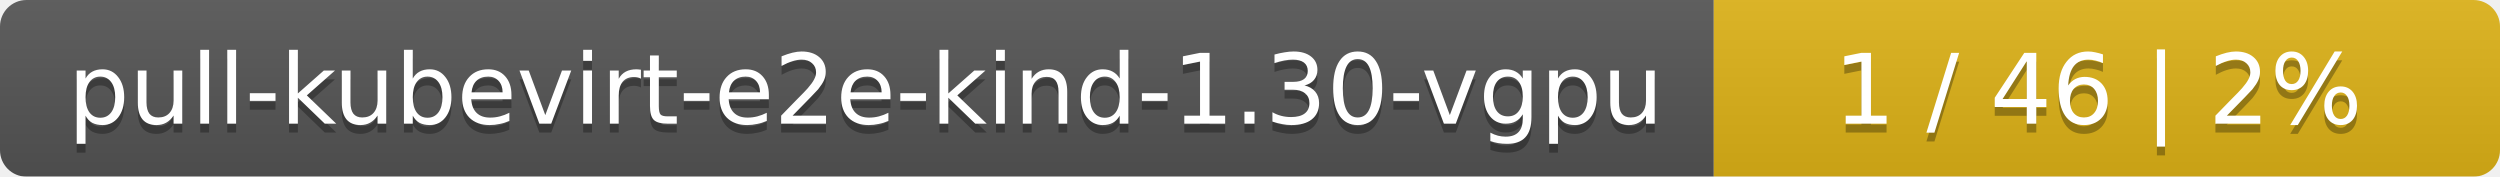
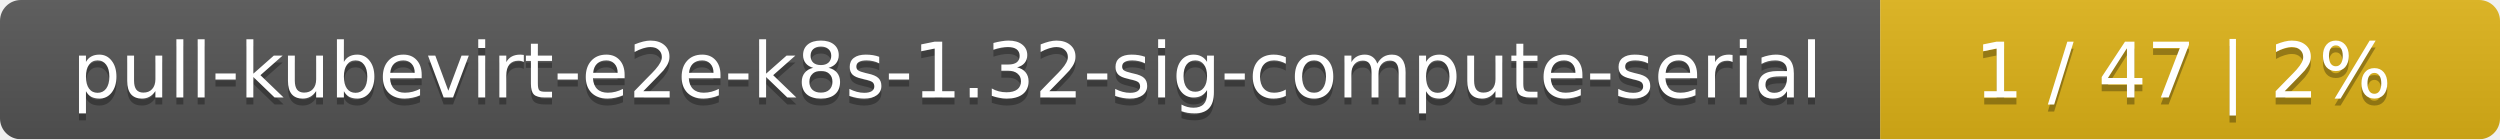
- <svg xmlns="http://www.w3.org/2000/svg" width="283" height="20">
+ <svg xmlns="http://www.w3.org/2000/svg" width="359" height="20">
  <linearGradient id="smooth" x2="0" y2="100%">
    <stop offset="0" stop-color="#bbb" stop-opacity=".1" />
    <stop offset="1" stop-opacity=".1" />
  </linearGradient>
  <mask id="round">
-     <rect width="283" height="20" rx="3" fill="#fff" />
+     <rect width="359" height="20" rx="3" fill="#fff" />
  </mask>
  <g mask="url(#round)">
-     <rect width="194" height="20" fill="#555" />
-     <rect x="194" width="89" height="20" fill="#dfb317" />
-     <rect width="283" height="20" fill="url(#smooth)" />
+     <rect width="270" height="20" fill="#555" />
+     <rect x="270" width="89" height="20" fill="#dfb317" />
+     <rect width="359" height="20" fill="url(#smooth)" />
  </g>
  <g fill="#fff" text-anchor="middle" font-family="DejaVu Sans,Verdana,Geneva,sans-serif" font-size="11">
-     <text x="98" y="15" fill="#010101" fill-opacity=".3">pull-kubevirt-e2e-kind-1.30-vgpu</text>
-     <text x="98" y="14">pull-kubevirt-e2e-kind-1.30-vgpu</text>
-     <text x="237.5" y="15" fill="#010101" fill-opacity=".3">1 / 46    |    2%</text>
-     <text x="237.5" y="14">1 / 46    |    2%</text>
+     <text x="136" y="15" fill="#010101" fill-opacity=".3">pull-kubevirt-e2e-k8s-1.32-sig-compute-serial</text>
+     <text x="136" y="14">pull-kubevirt-e2e-k8s-1.32-sig-compute-serial</text>
+     <text x="313.5" y="15" fill="#010101" fill-opacity=".3">1 / 47    |    2%</text>
+     <text x="313.5" y="14">1 / 47    |    2%</text>
  </g>
</svg>
